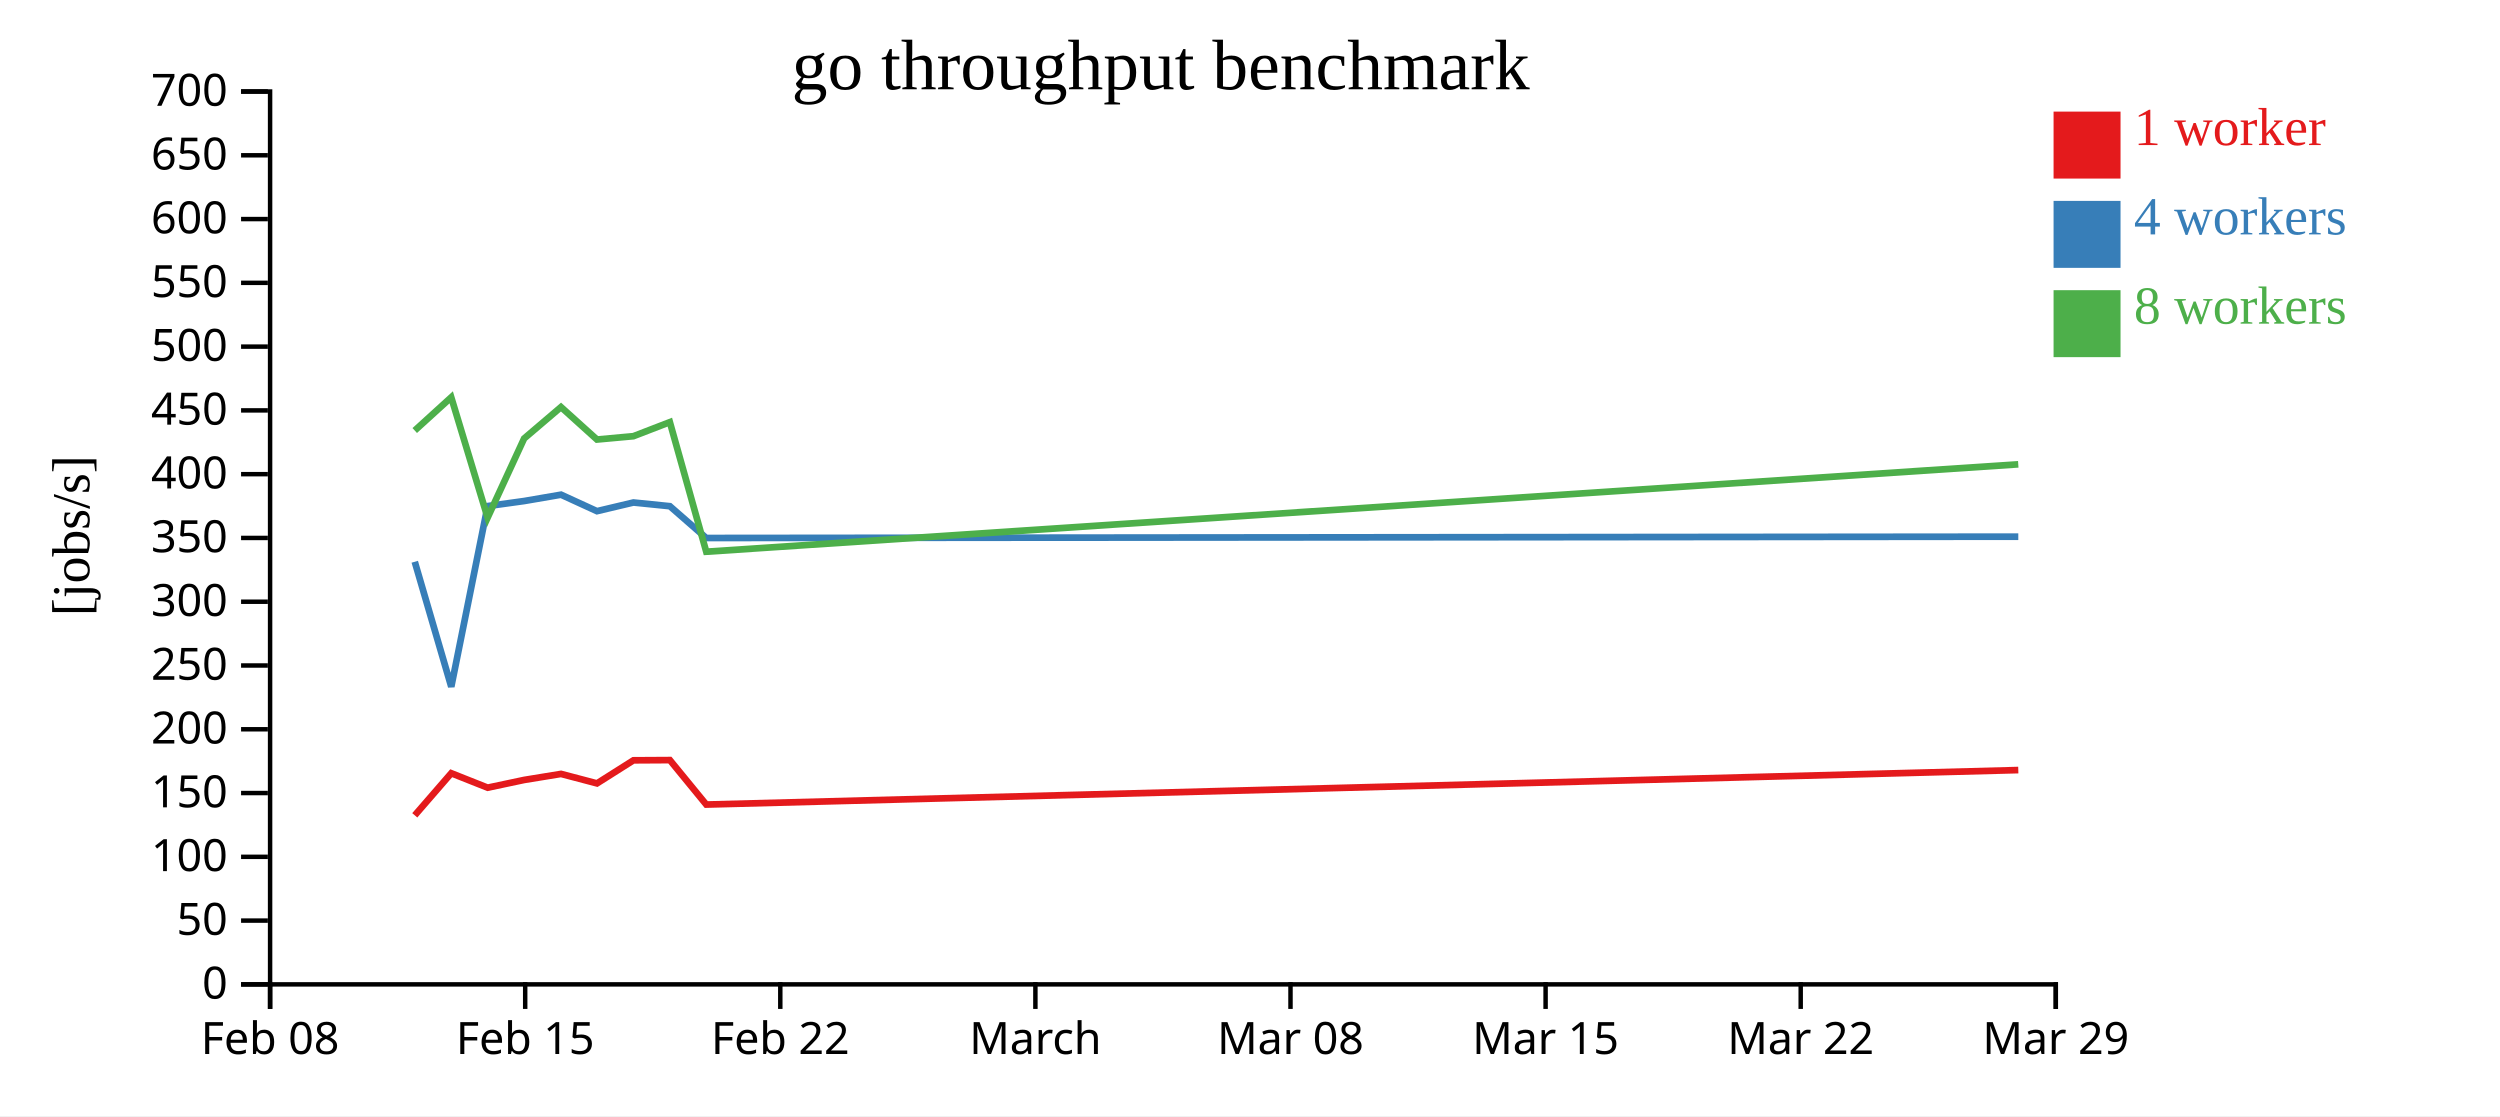
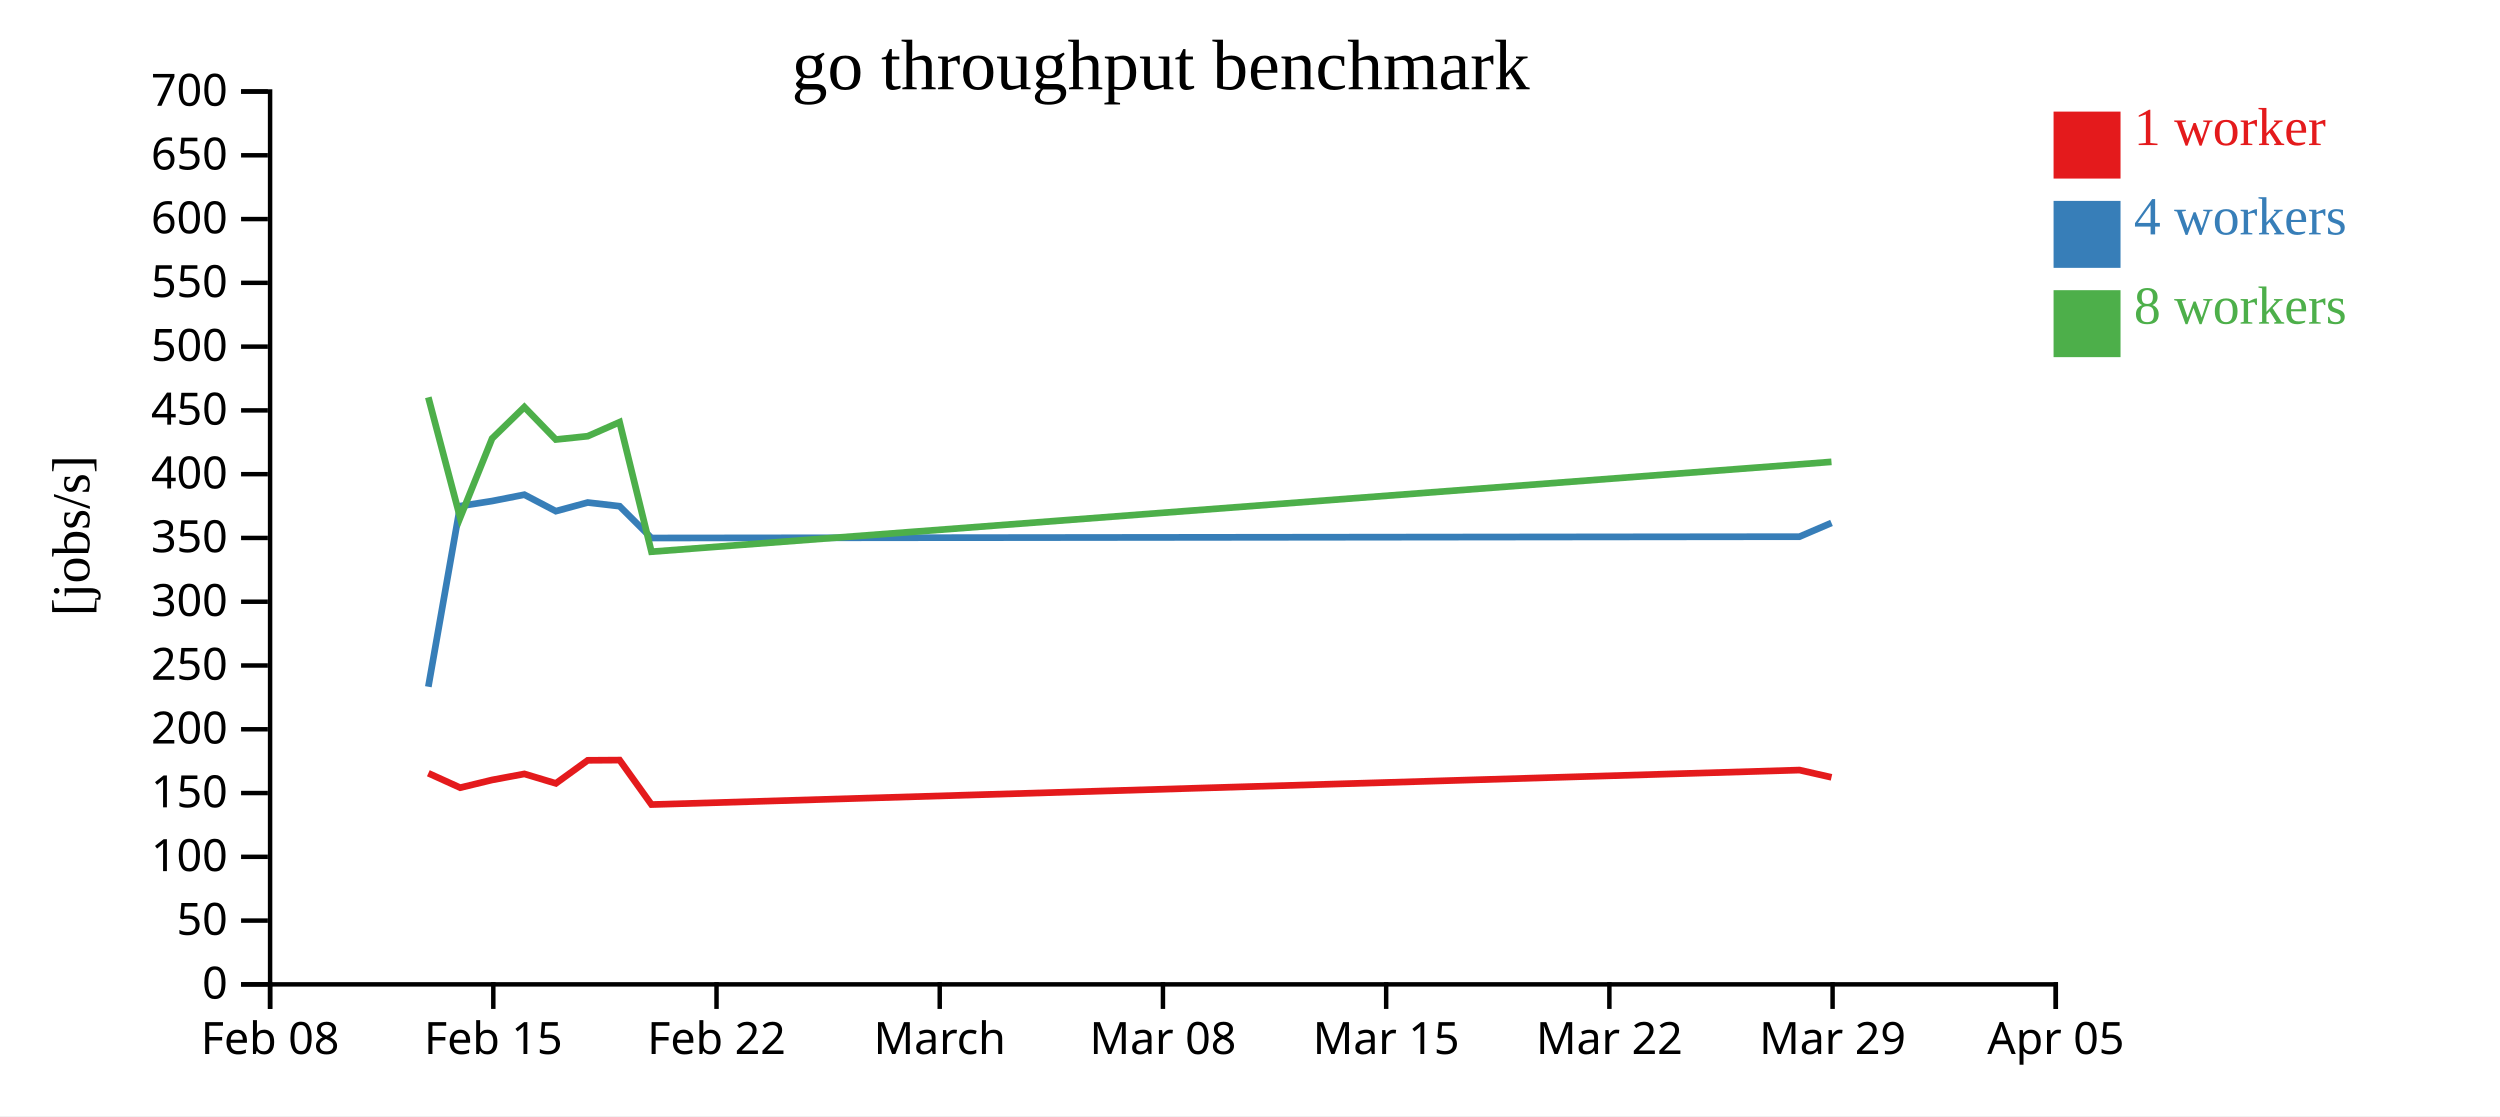
<svg xmlns="http://www.w3.org/2000/svg" width="560" height="250">
  <rect width="100%" height="100%" fill="white" />
  <g transform="translate(60,20)">
    <g transform="translate(0,200)" fill="none" font-size="10" font-family="sans-serif" text-anchor="middle">
      <path class="domain" stroke="currentColor" d="M0.5,6V0.5H400.5V6" />
      <g class="tick" opacity="1" transform="translate(0.5,0)">
        <line stroke="currentColor" y2="6" />
        <text fill="currentColor" y="9" dy="0.71em">Feb 08</text>
      </g>
-       <g class="tick" opacity="1" transform="translate(57.64286,0)">
+       <g class="tick" opacity="1" transform="translate(50.5,0)">
        <line stroke="currentColor" y2="6" />
        <text fill="currentColor" y="9" dy="0.71em">Feb 15</text>
      </g>
-       <g class="tick" opacity="1" transform="translate(114.7857,0)">
+       <g class="tick" opacity="1" transform="translate(100.5,0)">
        <line stroke="currentColor" y2="6" />
        <text fill="currentColor" y="9" dy="0.71em">Feb 22</text>
      </g>
-       <g class="tick" opacity="1" transform="translate(171.9286,0)">
+       <g class="tick" opacity="1" transform="translate(150.5,0)">
        <line stroke="currentColor" y2="6" />
        <text fill="currentColor" y="9" dy="0.71em">March</text>
      </g>
-       <g class="tick" opacity="1" transform="translate(229.0714,0)">
+       <g class="tick" opacity="1" transform="translate(200.5,0)">
        <line stroke="currentColor" y2="6" />
        <text fill="currentColor" y="9" dy="0.71em">Mar 08</text>
      </g>
-       <g class="tick" opacity="1" transform="translate(286.2143,0)">
+       <g class="tick" opacity="1" transform="translate(250.5,0)">
        <line stroke="currentColor" y2="6" />
        <text fill="currentColor" y="9" dy="0.71em">Mar 15</text>
      </g>
-       <g class="tick" opacity="1" transform="translate(343.3571,0)">
+       <g class="tick" opacity="1" transform="translate(300.5,0)">
        <line stroke="currentColor" y2="6" />
        <text fill="currentColor" y="9" dy="0.71em">Mar 22</text>
      </g>
+       <g class="tick" opacity="1" transform="translate(350.5,0)">
+         <line stroke="currentColor" y2="6" />
+         <text fill="currentColor" y="9" dy="0.71em">Mar 29</text>
+       </g>
      <g class="tick" opacity="1" transform="translate(400.5,0)">
        <line stroke="currentColor" y2="6" />
-         <text fill="currentColor" y="9" dy="0.71em">Mar 29</text>
+         <text fill="currentColor" y="9" dy="0.71em">Apr 05</text>
      </g>
    </g>
    <g fill="none" font-size="10" font-family="sans-serif" text-anchor="end">
      <path class="domain" stroke="currentColor" d="M-6,200.5H0.5V0.5H-6" />
      <g class="tick" opacity="1" transform="translate(0,200.5)">
        <line stroke="currentColor" x2="-6" />
        <text fill="currentColor" x="-9" dy="0.32em">0</text>
      </g>
      <g class="tick" opacity="1" transform="translate(0,186.2143)">
        <line stroke="currentColor" x2="-6" />
        <text fill="currentColor" x="-9" dy="0.32em">50</text>
      </g>
      <g class="tick" opacity="1" transform="translate(0,171.9286)">
        <line stroke="currentColor" x2="-6" />
        <text fill="currentColor" x="-9" dy="0.32em">100</text>
      </g>
      <g class="tick" opacity="1" transform="translate(0,157.6429)">
        <line stroke="currentColor" x2="-6" />
        <text fill="currentColor" x="-9" dy="0.32em">150</text>
      </g>
      <g class="tick" opacity="1" transform="translate(0,143.3571)">
        <line stroke="currentColor" x2="-6" />
        <text fill="currentColor" x="-9" dy="0.32em">200</text>
      </g>
      <g class="tick" opacity="1" transform="translate(0,129.0714)">
        <line stroke="currentColor" x2="-6" />
        <text fill="currentColor" x="-9" dy="0.32em">250</text>
      </g>
      <g class="tick" opacity="1" transform="translate(0,114.7857)">
        <line stroke="currentColor" x2="-6" />
        <text fill="currentColor" x="-9" dy="0.32em">300</text>
      </g>
      <g class="tick" opacity="1" transform="translate(0,100.5)">
        <line stroke="currentColor" x2="-6" />
        <text fill="currentColor" x="-9" dy="0.32em">350</text>
      </g>
      <g class="tick" opacity="1" transform="translate(0,86.21429)">
        <line stroke="currentColor" x2="-6" />
        <text fill="currentColor" x="-9" dy="0.32em">400</text>
      </g>
      <g class="tick" opacity="1" transform="translate(0,71.92857)">
        <line stroke="currentColor" x2="-6" />
        <text fill="currentColor" x="-9" dy="0.32em">450</text>
      </g>
      <g class="tick" opacity="1" transform="translate(0,57.64286)">
        <line stroke="currentColor" x2="-6" />
        <text fill="currentColor" x="-9" dy="0.32em">500</text>
      </g>
      <g class="tick" opacity="1" transform="translate(0,43.35714)">
        <line stroke="currentColor" x2="-6" />
        <text fill="currentColor" x="-9" dy="0.32em">550</text>
      </g>
      <g class="tick" opacity="1" transform="translate(0,29.07143)">
        <line stroke="currentColor" x2="-6" />
        <text fill="currentColor" x="-9" dy="0.32em">600</text>
      </g>
      <g class="tick" opacity="1" transform="translate(0,14.78571)">
        <line stroke="currentColor" x2="-6" />
        <text fill="currentColor" x="-9" dy="0.32em">650</text>
      </g>
      <g class="tick" opacity="1" transform="translate(0,0.5)">
        <line stroke="currentColor" x2="-6" />
        <text fill="currentColor" x="-9" dy="0.32em">700</text>
      </g>
    </g>
    <text text-anchor="middle" style="font-size: 12px" transform="rotate(-90)" y="-40" x="-100">[jobs/s]</text>
    <text text-anchor="middle" style="font-size: 16px" y="0" x="200">go throughput benchmark</text>
-     <path class="line" fill="none" stroke="#e41a1c" stroke-width="1.5" d="M32.906,162.632L41.082,153.204L49.23,156.439L57.412,154.706L65.669,153.357L73.724,155.479L81.888,150.311L90.051,150.263L98.204,160.221L392.098,152.496" />
-     <path class="line" fill="none" stroke="#377eb8" stroke-width="1.5" d="M32.905,105.834L41.085,133.829L49.231,93.364L57.409,92.231L65.67,90.81L73.722,94.499L81.888,92.562L90.052,93.39L98.2,100.512L392.099,100.21" />
-     <path class="line" fill="none" stroke="#4daf4a" stroke-width="1.5" d="M32.9,76.439L41.076,68.998L49.226,95.953L57.406,78.221L65.664,71.184L73.718,78.454L81.883,77.708L90.046,74.558L98.199,103.583L392.091,84.005" />
+     <path class="line" fill="none" stroke="#e41a1c" stroke-width="1.5" d="M35.947,153.204L43.077,156.439L50.236,154.706L57.461,153.357L64.509,155.479L71.652,150.311L78.795,150.263L85.928,160.221L343.086,152.496L350.256,154.121" />
+     <path class="line" fill="none" stroke="#377eb8" stroke-width="1.5" d="M35.949,133.829L43.077,93.364L50.233,92.231L57.461,90.81L64.507,94.499L71.652,92.562L78.796,93.39L85.925,100.512L343.086,100.21L350.254,97.133" />
+     <path class="line" fill="none" stroke="#4daf4a" stroke-width="1.5" d="M35.942,68.998L43.073,95.953L50.23,78.221L57.456,71.184L64.503,78.454L71.647,77.708L78.791,74.558L85.924,103.583L343.079,84.005L350.249,83.453" />
    <rect class="dot" x="400" y="5" width="15" height="15" style="fill: #e41a1c;" />
    <rect class="dot" x="400" y="25" width="15" height="15" style="fill: #377eb8;" />
    <rect class="dot" x="400" y="45" width="15" height="15" style="fill: #4daf4a;" />
    <text class="label" x="418" y="12.5" style="fill: #e41a1c; alignment-baseline: middle;" text-anchor="left">1 worker</text>
    <text class="label" x="418" y="32.5" style="fill: #377eb8; alignment-baseline: middle;" text-anchor="left">4 workers</text>
    <text class="label" x="418" y="52.5" style="fill: #4daf4a; alignment-baseline: middle;" text-anchor="left">8 workers</text>
  </g>
</svg>
